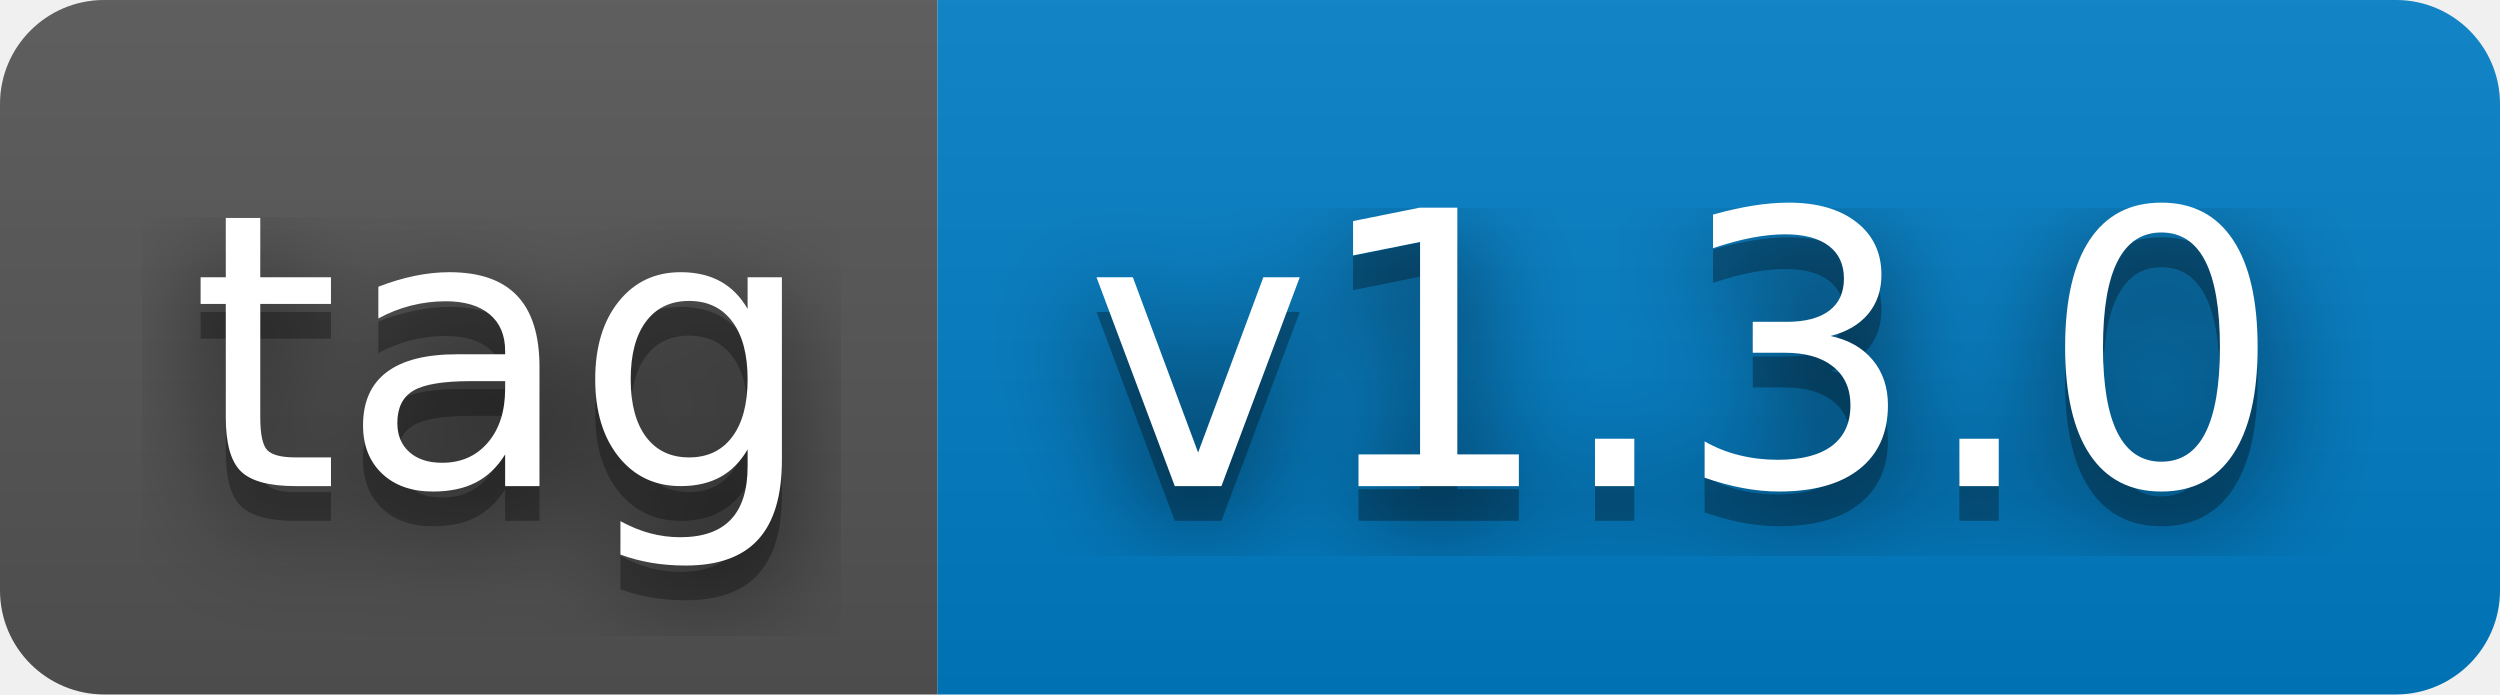
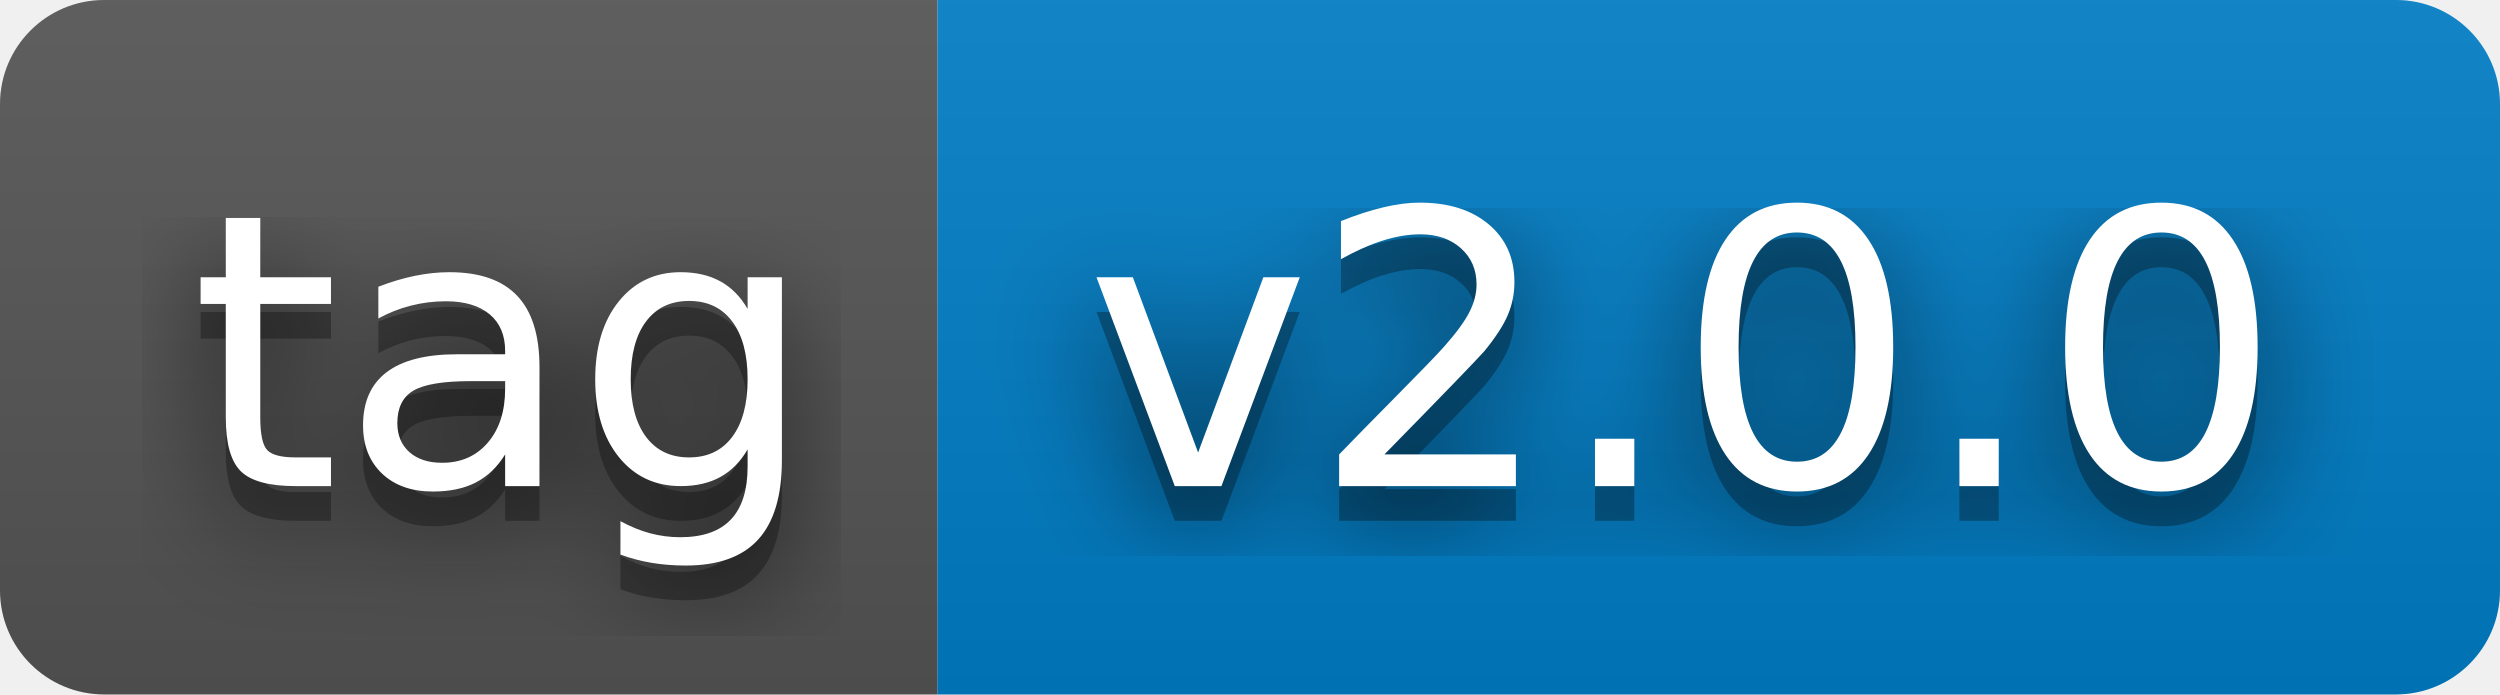
- <svg xmlns="http://www.w3.org/2000/svg" width="72" height="20" role="img" aria-label="tag: v1.3.0">
+ <svg xmlns="http://www.w3.org/2000/svg" width="72" height="20" role="img" aria-label="tag: v2.0.0">
  <filter id="blur">
    <feGaussianBlur stdDeviation="16" />
  </filter>
  <linearGradient id="s" x2="0" y2="100%">
    <stop offset="0" stop-color="#bbb" stop-opacity=".1" />
    <stop offset="1" stop-opacity=".1" />
  </linearGradient>
  <clipPath id="r">
    <rect width="72" height="20" rx="3" />
  </clipPath>
  <g clip-path="url(#r)">
    <rect width="27" height="20" fill="#555" />
    <rect x="27" width="45" height="20" fill="#007ec6" />
    <rect width="72" height="20" fill="url(#s)" />
  </g>
  <g fill="#fff" text-anchor="middle" font-family="Verdana,Geneva,DejaVu Sans,sans-serif" text-rendering="geometricPrecision" font-size="110">
    <g transform="scale(.1)">
      <g aria-hidden="true" fill="#010101">
        <text x="145" y="150" fill-opacity=".8" filter="url(#blur)" textLength="170">tag</text>
        <text x="145" y="150" fill-opacity=".3" textLength="170">tag</text>
      </g>
      <text x="145" y="140" textLength="170">tag</text>
    </g>
    <g transform="scale(.1)">
      <g aria-hidden="true" fill="#010101">
-         <text x="485" y="150" fill-opacity=".8" filter="url(#blur)" textLength="350">v1.3.0</text>
-         <text x="485" y="150" fill-opacity=".3" textLength="350">v1.3.0</text>
+         <text x="485" y="150" fill-opacity=".8" filter="url(#blur)" textLength="350">v2.0.0</text>
+         <text x="485" y="150" fill-opacity=".3" textLength="350">v2.0.0</text>
      </g>
-       <text x="485" y="140" textLength="350">v1.3.0</text>
+       <text x="485" y="140" textLength="350">v2.0.0</text>
    </g>
  </g>
</svg>
